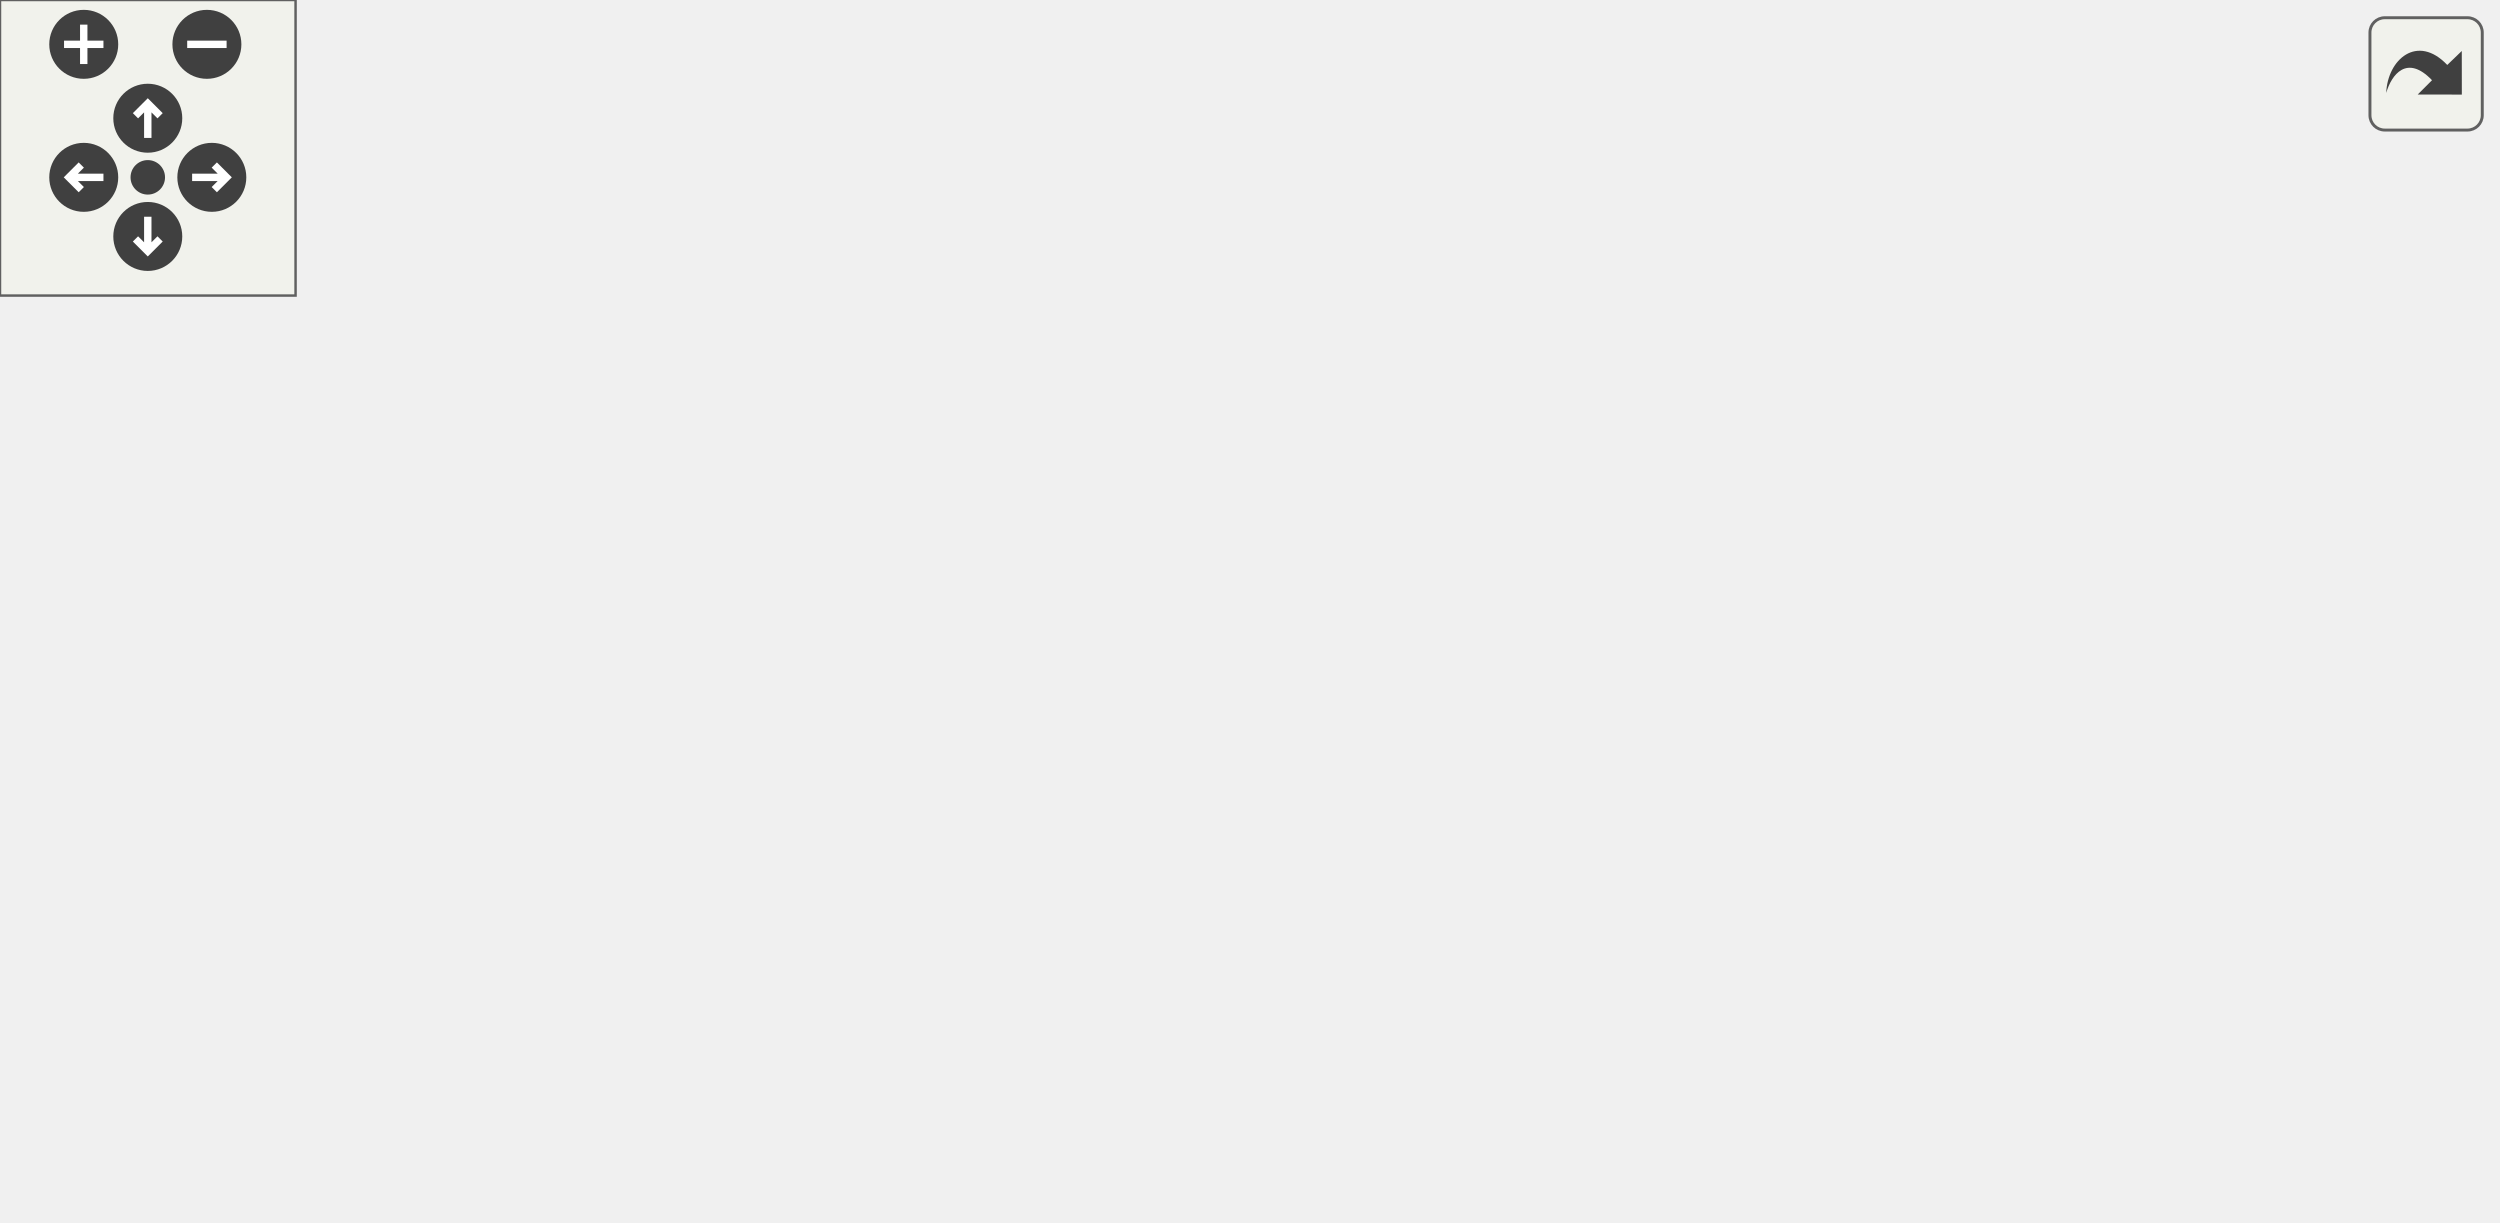
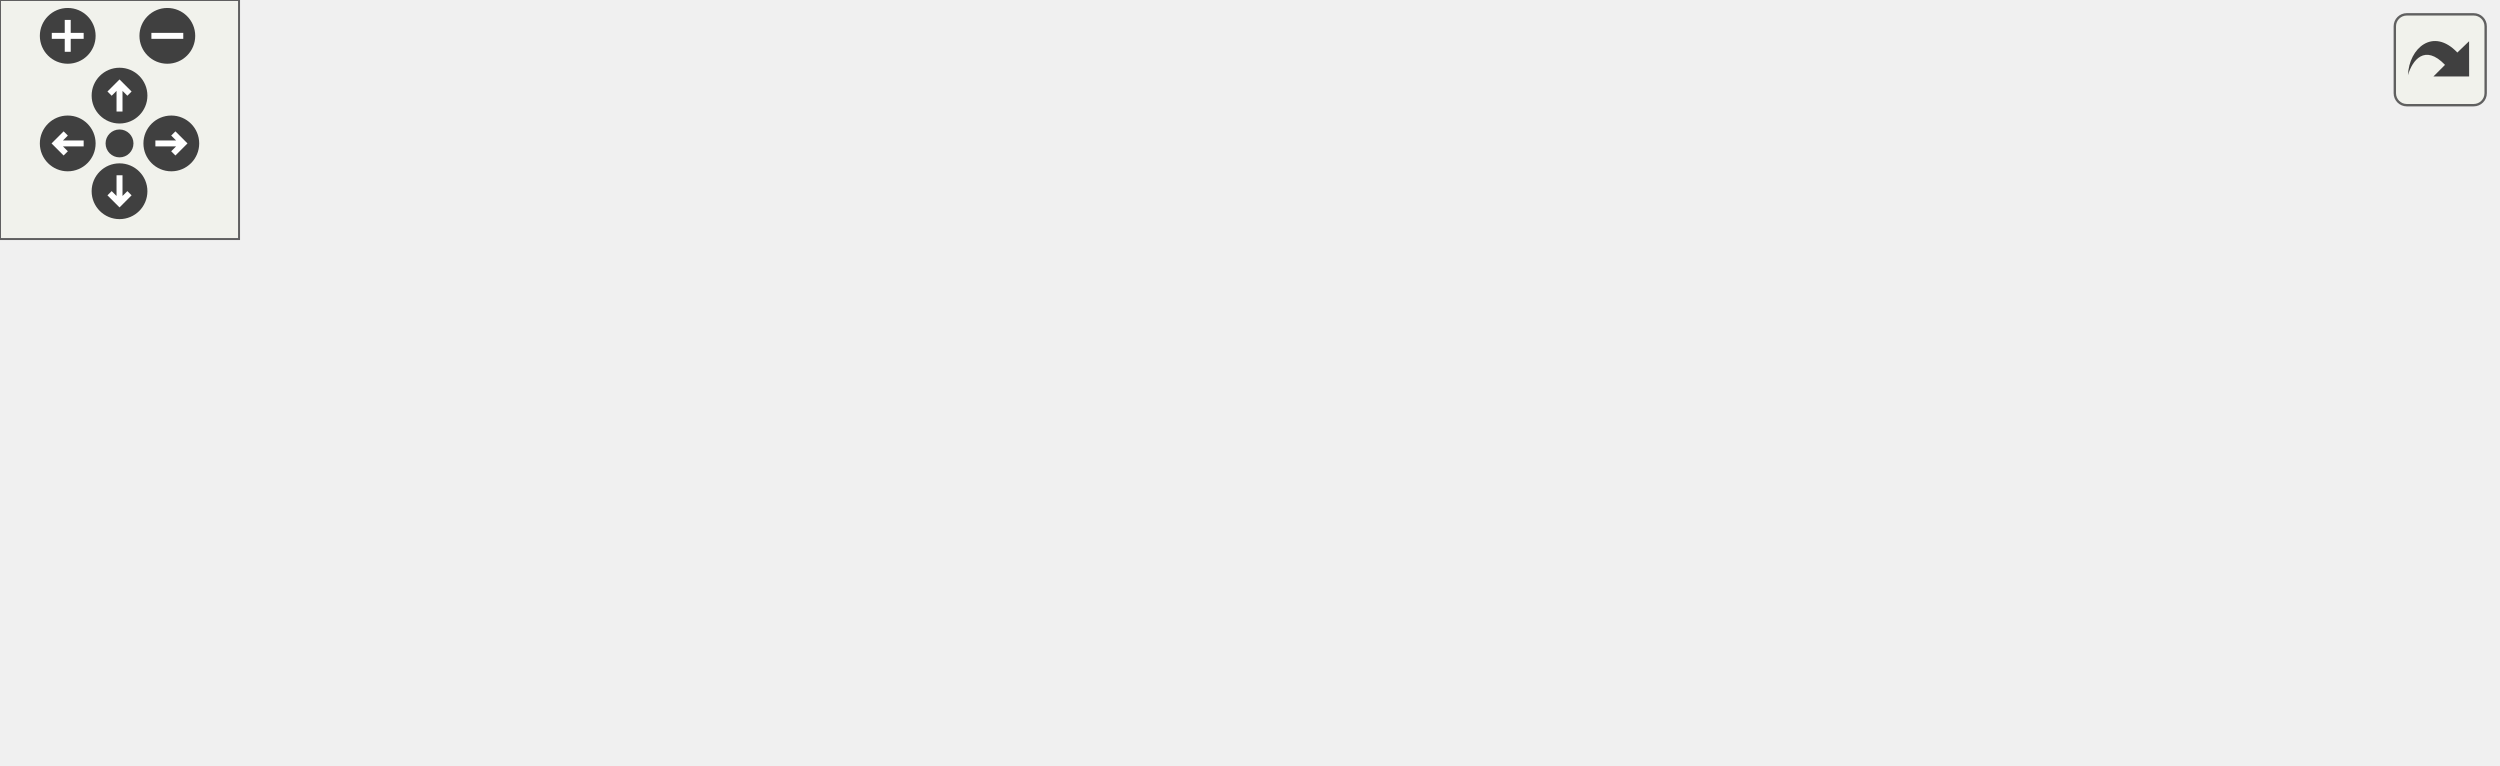
<svg xmlns="http://www.w3.org/2000/svg" xmlns:xlink="http://www.w3.org/1999/xlink" id="main" version="1.1" xml:space="preserve">
  <style type="text/css">
.edge:hover path { stroke: red; }
.edge:hover polygon { stroke: red; fill: red; }
</style>
  <defs>
    <circle id="rim" cx="0" cy="0" r="7" />
    <circle id="rim2" cx="0" cy="0" r="3.5" />
    <g id="zoomPlus">
      <use xlink:href="#rim" fill="#404040">
        <set attributeName="fill" to="#808080" begin="zoomplus.mouseover" end="zoomplus.mouseout" />
      </use>
      <path d="M-4,0h8M0,-4v8" fill="none" stroke="white" stroke-width="1.5" pointer-events="none" />
    </g>
    <g id="zoomMin">
      <use xlink:href="#rim" fill="#404040">
        <set attributeName="fill" to="#808080" begin="zoomminus.mouseover" end="zoomminus.mouseout" />
      </use>
      <path d="M-4,0h8" fill="none" stroke="white" stroke-width="1.5" pointer-events="none" />
    </g>
    <g id="dirArrow">
      <path fill="none" stroke="white" stroke-width="1.5" d="M0,-3.0v7 M-2.5,-0.5L0,-3.0L2.5,-0.5" />
    </g>
    <g id="resetDef">
      <use xlink:href="#rim2" fill="#404040">
        <set attributeName="fill" to="#808080" begin="reset.mouseover" end="reset.mouseout" />
      </use>
    </g>
  </defs>
  <svg id="graph" class="graph">
    <g id="viewport">
      <g id="node1" class="node">
        <g id="a_node1">
          <a xlink:title=" ">
-             <polygon fill="#bfbfbf" stroke="black" points="239,-168.5 239,-187.5 379,-187.5 379,-168.5 239,-168.5" />
-             <text text-anchor="middle" x="309" y="-175.5" font-family="Helvetica,sans-Serif" font-size="10.00">src/Facade/InputFacade.cpp</text>
+             <polygon fill="#bfbfbf" stroke="black" points="48,-112.5 48,-131.5 188,-131.5 188,-112.5 48,-112.5" />
+             <text text-anchor="middle" x="118" y="-119.5" font-family="Helvetica,sans-Serif" font-size="10.00">src/Facade/InputFacade.cpp</text>
          </a>
        </g>
      </g>
      <g id="node2" class="node">
        <g id="a_node2">
          <a xlink:title=" ">
-             <polygon fill="none" stroke="#bfbfbf" points="0,-56.5 0,-75.5 44,-75.5 44,-56.5 0,-56.5" />
-             <text text-anchor="middle" x="22" y="-63.5" font-family="Helvetica,sans-Serif" font-size="10.00">vector</text>
+             <polygon fill="none" stroke="#bfbfbf" points="0,-0.5 0,-19.5 44,-19.5 44,-0.5 0,-0.5" />
+             <text text-anchor="middle" x="22" y="-7.5" font-family="Helvetica,sans-Serif" font-size="10.00">vector</text>
          </a>
        </g>
      </g>
      <g id="edge1" class="edge">
-         <path fill="none" stroke="midnightblue" d="M238.61,-171.67C195.05,-166.15 139.04,-154.9 94,-132 70.66,-120.13 49.11,-98.7 35.79,-83.71" />
-         <polygon fill="midnightblue" stroke="midnightblue" points="38.11,-81.04 28.94,-75.74 32.81,-85.6 38.11,-81.04" />
+         <path fill="none" stroke="midnightblue" d="M93.84,-112.48C76.75,-105.28 54.54,-93.33 41,-76 30.61,-62.69 25.89,-43.86 23.76,-29.89" />
+         <polygon fill="midnightblue" stroke="midnightblue" points="27.23,-29.43 22.54,-19.93 20.28,-30.28 27.23,-29.43" />
      </g>
      <g id="node3" class="node">
        <g id="a_node3">
          <a xlink:title=" ">
-             <polygon fill="none" stroke="#bfbfbf" points="375,-112.5 375,-131.5 413,-131.5 413,-112.5 375,-112.5" />
-             <text text-anchor="middle" x="394" y="-119.5" font-family="Helvetica,sans-Serif" font-size="10.00">tuple</text>
+             <polygon fill="none" stroke="#bfbfbf" points="50,-56.5 50,-75.5 88,-75.5 88,-56.5 50,-56.5" />
+             <text text-anchor="middle" x="69" y="-63.5" font-family="Helvetica,sans-Serif" font-size="10.00">tuple</text>
          </a>
        </g>
      </g>
      <g id="edge2" class="edge">
-         <path fill="none" stroke="midnightblue" d="M322.66,-168.32C335.92,-159.9 356.27,-146.97 371.85,-137.07" />
-         <polygon fill="midnightblue" stroke="midnightblue" points="373.81,-139.97 380.38,-131.65 370.06,-134.06 373.81,-139.97" />
+         <path fill="none" stroke="midnightblue" d="M109.91,-112.08C102.84,-104.3 92.41,-92.8 83.85,-83.37" />
+         <polygon fill="midnightblue" stroke="midnightblue" points="86.25,-80.8 76.94,-75.75 81.07,-85.51 86.25,-80.8" />
      </g>
      <g id="node4" class="node">
        <g id="a_node4">
          <a xlink:href="InputFacade_8hpp.html" target="_top" xlink:title=" ">
-             <polygon fill="none" stroke="black" points="103,-112.5 103,-131.5 227,-131.5 227,-112.5 103,-112.5" />
-             <text text-anchor="middle" x="165" y="-119.5" font-family="Helvetica,sans-Serif" font-size="10.00">Facade/InputFacade.hpp</text>
+             <polygon fill="none" stroke="black" points="106,-56.5 106,-75.5 230,-75.5 230,-56.5 106,-56.5" />
+             <text text-anchor="middle" x="168" y="-63.5" font-family="Helvetica,sans-Serif" font-size="10.00">Facade/InputFacade.hpp</text>
          </a>
        </g>
      </g>
      <g id="edge3" class="edge">
-         <path fill="none" stroke="midnightblue" d="M286.18,-168.44C262.17,-159.44 224.17,-145.19 197.13,-135.05" />
-         <polygon fill="midnightblue" stroke="midnightblue" points="198.3,-131.75 187.71,-131.52 195.84,-138.3 198.3,-131.75" />
+         <path fill="none" stroke="midnightblue" d="M126.26,-112.08C133.46,-104.3 144.11,-92.8 152.85,-83.37" />
+         <polygon fill="midnightblue" stroke="midnightblue" points="155.67,-85.47 159.9,-75.75 150.53,-80.71 155.67,-85.47" />
+       </g>
+       <g id="node9" class="node">
+         <g id="a_node9">
+           <a xlink:href="Debug_8hpp.html" target="_top" xlink:title=" ">
+             <polygon fill="none" stroke="black" points="470,-56.5 470,-75.5 532,-75.5 532,-56.5 470,-56.5" />
+             <text text-anchor="middle" x="501" y="-63.5" font-family="Helvetica,sans-Serif" font-size="10.00">Debug.hpp</text>
+           </a>
+         </g>
+       </g>
+       <g id="edge9" class="edge">
+         <path fill="none" stroke="midnightblue" d="M178.69,-112.44C257.17,-101.38 391.81,-82.39 459.53,-72.85" />
+         <polygon fill="midnightblue" stroke="midnightblue" points="460.4,-76.26 469.81,-71.4 459.42,-69.33 460.4,-76.26" />
+       </g>
+       <g id="edge4" class="edge">
+         <path fill="none" stroke="midnightblue" d="M144.87,-56.44C120.23,-47.33 81.08,-32.85 53.61,-22.69" />
+         <polygon fill="midnightblue" stroke="midnightblue" points="54.66,-19.35 44.07,-19.16 52.24,-25.91 54.66,-19.35" />
+       </g>
+       <g id="node5" class="node">
+         <g id="a_node5">
+           <a xlink:title=" ">
+             <polygon fill="none" stroke="#bfbfbf" points="62.5,-0.5 62.5,-19.5 97.5,-19.5 97.5,-0.5 62.5,-0.5" />
+             <text text-anchor="middle" x="80" y="-7.5" font-family="Helvetica,sans-Serif" font-size="10.00">map</text>
+           </a>
+         </g>
+       </g>
+       <g id="edge5" class="edge">
+         <path fill="none" stroke="midnightblue" d="M153.86,-56.32C140.13,-47.9 119.06,-34.97 102.94,-25.07" />
+         <polygon fill="midnightblue" stroke="midnightblue" points="104.46,-21.9 94.1,-19.65 100.8,-27.87 104.46,-21.9" />
+       </g>
+       <g id="node6" class="node">
+         <g id="a_node6">
+           <a xlink:title=" ">
+             <polygon fill="none" stroke="#bfbfbf" points="116,-0.5 116,-19.5 160,-19.5 160,-0.5 116,-0.5" />
+             <text text-anchor="middle" x="138" y="-7.5" font-family="Helvetica,sans-Serif" font-size="10.00">SDL.h</text>
+           </a>
+         </g>
+       </g>
+       <g id="edge6" class="edge">
+         <path fill="none" stroke="midnightblue" d="M163.05,-56.08C158.9,-48.61 152.85,-37.72 147.73,-28.52" />
+         <polygon fill="midnightblue" stroke="midnightblue" points="150.78,-26.79 142.86,-19.75 144.66,-30.19 150.78,-26.79" />
+       </g>
+       <g id="node7" class="node">
+         <g id="a_node7">
+           <a xlink:title=" ">
+             <polygon fill="none" stroke="#bfbfbf" points="178,-0.5 178,-19.5 290,-19.5 290,-0.5 178,-0.5" />
+             <text text-anchor="middle" x="234" y="-7.5" font-family="Helvetica,sans-Serif" font-size="10.00">Events/EventsEnum.h</text>
+           </a>
+         </g>
+       </g>
+       <g id="edge7" class="edge">
+         <path fill="none" stroke="midnightblue" d="M178.6,-56.32C188.46,-48.26 203.35,-36.08 215.22,-26.37" />
+         <polygon fill="midnightblue" stroke="midnightblue" points="217.68,-28.88 223.2,-19.83 213.25,-23.46 217.68,-28.88" />
      </g>
      <g id="node8" class="node">
        <g id="a_node8">
-           <a xlink:href="Input_8hpp.html" target="_top" xlink:title=" ">
-             <polygon fill="none" stroke="black" points="308,-56.5 308,-75.5 364,-75.5 364,-56.5 308,-56.5" />
-             <text text-anchor="middle" x="336" y="-63.5" font-family="Helvetica,sans-Serif" font-size="10.00">Input.hpp</text>
-           </a>
-         </g>
-       </g>
-       <g id="edge11" class="edge">
-         <path fill="none" stroke="midnightblue" d="M311.12,-168.37C315.48,-150.62 325.53,-109.67 331.44,-85.6" />
-         <polygon fill="midnightblue" stroke="midnightblue" points="334.91,-86.14 333.89,-75.59 328.11,-84.47 334.91,-86.14" />
+           <a xlink:href="InputEnum_8hpp.html" target="_top" xlink:title=" ">
+             <polygon fill="none" stroke="black" points="308.5,-0.5 308.5,-19.5 417.5,-19.5 417.5,-0.5 308.5,-0.5" />
+             <text text-anchor="middle" x="363" y="-7.5" font-family="Helvetica,sans-Serif" font-size="10.00">Utility/InputEnum.hpp</text>
+           </a>
+         </g>
+       </g>
+       <g id="edge8" class="edge">
+         <path fill="none" stroke="midnightblue" d="M198.9,-56.44C232.27,-47.2 285.59,-32.44 322.35,-22.26" />
+         <polygon fill="midnightblue" stroke="midnightblue" points="323.54,-25.56 332.25,-19.52 321.67,-18.81 323.54,-25.56" />
+       </g>
+       <g id="node10" class="node">
+         <g id="a_node10">
+           <a xlink:href="Point_8hpp.html" target="_top" xlink:title=" ">
+             <polygon fill="none" stroke="black" points="435.5,-0.5 435.5,-19.5 492.5,-19.5 492.5,-0.5 435.5,-0.5" />
+             <text text-anchor="middle" x="464" y="-7.5" font-family="Helvetica,sans-Serif" font-size="10.00">Point.hpp</text>
+           </a>
+         </g>
+       </g>
+       <g id="edge10" class="edge">
+         <path fill="none" stroke="midnightblue" d="M494.89,-56.08C489.72,-48.53 482.15,-37.49 475.81,-28.23" />
+         <polygon fill="midnightblue" stroke="midnightblue" points="478.54,-26.02 470,-19.75 472.76,-29.98 478.54,-26.02" />
      </g>
      <g id="node11" class="node">
        <g id="a_node11">
-           <a xlink:href="Debug_8hpp.html" target="_top" xlink:title=" ">
-             <polygon fill="none" stroke="black" points="382,-56.5 382,-75.5 444,-75.5 444,-56.5 382,-56.5" />
-             <text text-anchor="middle" x="413" y="-63.5" font-family="Helvetica,sans-Serif" font-size="10.00">Debug.hpp</text>
-           </a>
-         </g>
-       </g>
-       <g id="edge12" class="edge">
-         <path fill="none" stroke="midnightblue" d="M316.15,-168.38C326.73,-155.72 347.32,-131.52 366,-112 375.67,-101.9 386.97,-91.05 396.07,-82.53" />
-         <polygon fill="midnightblue" stroke="midnightblue" points="398.45,-85.1 403.4,-75.73 393.69,-79.97 398.45,-85.1" />
-       </g>
-       <g id="edge4" class="edge">
-         <path fill="none" stroke="midnightblue" d="M142.34,-112.44C118.46,-103.42 80.65,-89.15 53.79,-79" />
-         <polygon fill="midnightblue" stroke="midnightblue" points="54.67,-75.6 44.08,-75.34 52.2,-82.15 54.67,-75.6" />
-       </g>
-       <g id="node5" class="node">
-         <g id="a_node5">
-           <a xlink:title=" ">
-             <polygon fill="none" stroke="#bfbfbf" points="62.5,-56.5 62.5,-75.5 97.5,-75.5 97.5,-56.5 62.5,-56.5" />
-             <text text-anchor="middle" x="80" y="-63.5" font-family="Helvetica,sans-Serif" font-size="10.00">map</text>
-           </a>
-         </g>
-       </g>
-       <g id="edge5" class="edge">
-         <path fill="none" stroke="midnightblue" d="M151.34,-112.32C138.08,-103.9 117.73,-90.97 102.15,-81.07" />
-         <polygon fill="midnightblue" stroke="midnightblue" points="103.94,-78.06 93.62,-75.65 100.19,-83.97 103.94,-78.06" />
-       </g>
-       <g id="node6" class="node">
-         <g id="a_node6">
-           <a xlink:title=" ">
-             <polygon fill="none" stroke="#bfbfbf" points="116,-56.5 116,-75.5 160,-75.5 160,-56.5 116,-56.5" />
-             <text text-anchor="middle" x="138" y="-63.5" font-family="Helvetica,sans-Serif" font-size="10.00">SDL.h</text>
-           </a>
-         </g>
-       </g>
-       <g id="edge6" class="edge">
-         <path fill="none" stroke="midnightblue" d="M160.54,-112.08C156.85,-104.69 151.48,-93.95 146.91,-84.81" />
-         <polygon fill="midnightblue" stroke="midnightblue" points="149.98,-83.13 142.38,-75.75 143.72,-86.26 149.98,-83.13" />
-       </g>
-       <g id="node7" class="node">
-         <g id="a_node7">
-           <a xlink:title=" ">
-             <polygon fill="none" stroke="#bfbfbf" points="178,-56.5 178,-75.5 290,-75.5 290,-56.5 178,-56.5" />
-             <text text-anchor="middle" x="234" y="-63.5" font-family="Helvetica,sans-Serif" font-size="10.00">Events/EventsEnum.h</text>
-           </a>
-         </g>
-       </g>
-       <g id="edge7" class="edge">
-         <path fill="none" stroke="midnightblue" d="M176.09,-112.32C186.49,-104.18 202.26,-91.84 214.72,-82.09" />
-         <polygon fill="midnightblue" stroke="midnightblue" points="216.99,-84.75 222.71,-75.83 212.68,-79.24 216.99,-84.75" />
-       </g>
-       <g id="edge8" class="edge">
-         <path fill="none" stroke="midnightblue" d="M192.1,-112.44C220.99,-103.32 266.92,-88.81 299.11,-78.65" />
-         <polygon fill="midnightblue" stroke="midnightblue" points="300.55,-81.87 309.03,-75.52 298.44,-75.19 300.55,-81.87" />
-       </g>
-       <g id="node9" class="node">
-         <g id="a_node9">
-           <a xlink:href="Point_8hpp.html" target="_top" xlink:title=" ">
-             <polygon fill="none" stroke="black" points="374.5,-0.5 374.5,-19.5 431.5,-19.5 431.5,-0.5 374.5,-0.5" />
-             <text text-anchor="middle" x="403" y="-7.5" font-family="Helvetica,sans-Serif" font-size="10.00">Point.hpp</text>
-           </a>
-         </g>
-       </g>
-       <g id="edge9" class="edge">
-         <path fill="none" stroke="midnightblue" d="M346.76,-56.32C356.77,-48.26 371.89,-36.08 383.93,-26.37" />
-         <polygon fill="midnightblue" stroke="midnightblue" points="386.45,-28.83 392.04,-19.83 382.06,-23.38 386.45,-28.83" />
-       </g>
-       <g id="node10" class="node">
-         <g id="a_node10">
-           <a xlink:title=" ">
-             <polygon fill="none" stroke="#bfbfbf" points="315.5,-0.5 315.5,-19.5 356.5,-19.5 356.5,-0.5 315.5,-0.5" />
-             <text text-anchor="middle" x="336" y="-7.5" font-family="Helvetica,sans-Serif" font-size="10.00">string</text>
-           </a>
-         </g>
-       </g>
-       <g id="edge10" class="edge">
-         <path fill="none" stroke="midnightblue" d="M336,-56.08C336,-49.01 336,-38.86 336,-29.99" />
-         <polygon fill="midnightblue" stroke="midnightblue" points="339.5,-29.75 336,-19.75 332.5,-29.75 339.5,-29.75" />
-       </g>
-       <g id="edge13" class="edge">
-         <path fill="none" stroke="midnightblue" d="M411.35,-56.08C410.02,-48.93 408.12,-38.64 406.46,-29.69" />
-         <polygon fill="midnightblue" stroke="midnightblue" points="409.88,-28.95 404.62,-19.75 403,-30.22 409.88,-28.95" />
-       </g>
-       <g id="edge15" class="edge">
-         <path fill="none" stroke="midnightblue" d="M400.63,-56.32C388.84,-48.06 370.87,-35.45 356.86,-25.63" />
-         <polygon fill="midnightblue" stroke="midnightblue" points="358.54,-22.53 348.34,-19.65 354.52,-28.26 358.54,-22.53" />
+           <a xlink:href="Color_8hpp.html" target="_top" xlink:title=" ">
+             <polygon fill="none" stroke="black" points="510.5,-0.5 510.5,-19.5 567.5,-19.5 567.5,-0.5 510.5,-0.5" />
+             <text text-anchor="middle" x="539" y="-7.5" font-family="Helvetica,sans-Serif" font-size="10.00">Color.hpp</text>
+           </a>
+         </g>
+       </g>
+       <g id="edge11" class="edge">
+         <path fill="none" stroke="midnightblue" d="M507.27,-56.08C512.64,-48.46 520.52,-37.26 527.08,-27.94" />
+         <polygon fill="midnightblue" stroke="midnightblue" points="529.95,-29.94 532.84,-19.75 524.22,-25.91 529.95,-29.94" />
      </g>
      <g id="node12" class="node">
        <g id="a_node12">
-           <a xlink:href="Color_8hpp.html" target="_top" xlink:title=" ">
-             <polygon fill="none" stroke="black" points="449.5,-0.5 449.5,-19.5 506.5,-19.5 506.5,-0.5 449.5,-0.5" />
-             <text text-anchor="middle" x="478" y="-7.5" font-family="Helvetica,sans-Serif" font-size="10.00">Color.hpp</text>
-           </a>
-         </g>
-       </g>
-       <g id="edge14" class="edge">
-         <path fill="none" stroke="midnightblue" d="M423.44,-56.32C433.15,-48.26 447.82,-36.08 459.5,-26.37" />
-         <polygon fill="midnightblue" stroke="midnightblue" points="461.91,-28.92 467.37,-19.83 457.44,-23.53 461.91,-28.92" />
+           <a xlink:title=" ">
+             <polygon fill="none" stroke="#bfbfbf" points="585.5,-0.5 585.5,-19.5 626.5,-19.5 626.5,-0.5 585.5,-0.5" />
+             <text text-anchor="middle" x="606" y="-7.5" font-family="Helvetica,sans-Serif" font-size="10.00">string</text>
+           </a>
+         </g>
+       </g>
+       <g id="edge12" class="edge">
+         <path fill="none" stroke="midnightblue" d="M517.87,-56.32C534.71,-47.66 560.81,-34.24 580.24,-24.25" />
+         <polygon fill="midnightblue" stroke="midnightblue" points="581.88,-27.34 589.17,-19.65 578.68,-21.12 581.88,-27.34" />
      </g>
    </g>
  </svg>
  <g id="navigator" transform="translate(0 0)" fill="#404254">
    <rect fill="#f2f5e9" fill-opacity="0.5" stroke="#606060" stroke-width=".5" x="0" y="0" width="60" height="60" />
    <use id="zoomplus" xlink:href="#zoomPlus" x="17" y="9" />
    <use id="zoomminus" xlink:href="#zoomMin" x="42" y="9" />
    <use id="reset" xlink:href="#resetDef" x="30" y="36" />
    <g id="arrowUp" xlink:href="#dirArrow" transform="translate(30 24)">
      <use xlink:href="#rim" fill="#404040">
        <set attributeName="fill" to="#808080" begin="arrowUp.mouseover" end="arrowUp.mouseout" />
      </use>
      <path fill="none" stroke="white" stroke-width="1.5" d="M0,-3.0v7 M-2.5,-0.5L0,-3.0L2.5,-0.5" />
    </g>
    <g id="arrowRight" xlink:href="#dirArrow" transform="rotate(90) translate(36 -43)">
      <use xlink:href="#rim" fill="#404040">
        <set attributeName="fill" to="#808080" begin="arrowRight.mouseover" end="arrowRight.mouseout" />
      </use>
      <path fill="none" stroke="white" stroke-width="1.5" d="M0,-3.0v7 M-2.5,-0.5L0,-3.0L2.5,-0.5" />
    </g>
    <g id="arrowDown" xlink:href="#dirArrow" transform="rotate(180) translate(-30 -48)">
      <use xlink:href="#rim" fill="#404040">
        <set attributeName="fill" to="#808080" begin="arrowDown.mouseover" end="arrowDown.mouseout" />
      </use>
      <path fill="none" stroke="white" stroke-width="1.5" d="M0,-3.0v7 M-2.5,-0.5L0,-3.0L2.5,-0.5" />
    </g>
    <g id="arrowLeft" xlink:href="#dirArrow" transform="rotate(270) translate(-36 17)">
      <use xlink:href="#rim" fill="#404040">
        <set attributeName="fill" to="#808080" begin="arrowLeft.mouseover" end="arrowLeft.mouseout" />
      </use>
      <path fill="none" stroke="white" stroke-width="1.5" d="M0,-3.0v7 M-2.5,-0.5L0,-3.0L2.5,-0.5" />
    </g>
  </g>
  <svg viewBox="0 0 15 15" width="100%" height="30px" preserveAspectRatio="xMaxYMin meet">
    <g id="arrow_out" transform="scale(0.3 0.3)">
      <a xlink:href="InputFacade_8cpp__incl_org.svg" target="_base">
        <rect id="button" ry="5" rx="5" y="6" x="6" height="38" width="38" fill="#f2f5e9" fill-opacity="0.5" stroke="#606060" stroke-width="1.0" />
        <path id="arrow" d="M 11.5,31.437 C 11.94,20.098 22.043,11.323 32.159,21.979 L 37.069,17.246 C 37.069,17.246 37.088,32 37.088,32 L 22.16,31.978 C 22.16,31.978 26.998,27.14 26.998,27.14 C 18.529,18.264 13.292,25.23 11.5,31.437 z" style="fill:#404040;" />
      </a>
    </g>
  </svg>
</svg>
